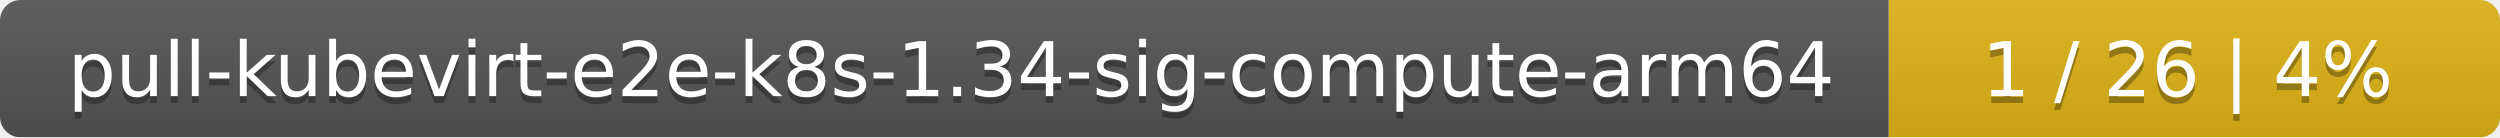
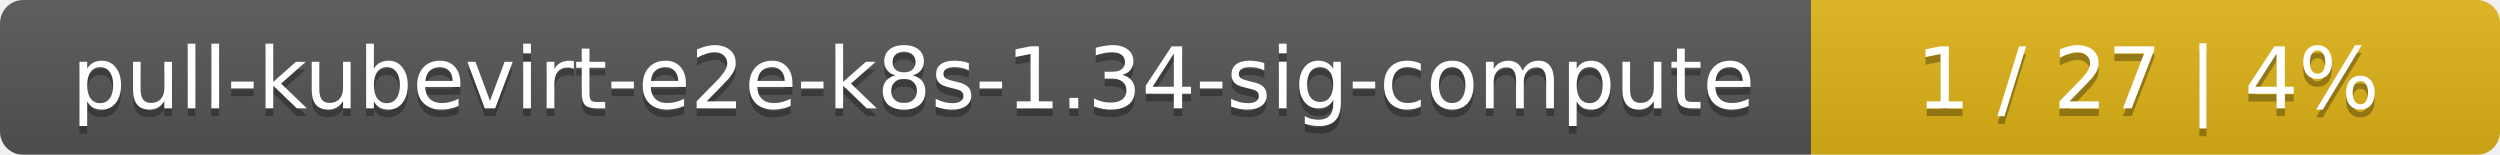
- <svg xmlns="http://www.w3.org/2000/svg" width="364" height="20">
+ <svg xmlns="http://www.w3.org/2000/svg" width="323" height="20">
  <linearGradient id="smooth" x2="0" y2="100%">
    <stop offset="0" stop-color="#bbb" stop-opacity=".1" />
    <stop offset="1" stop-opacity=".1" />
  </linearGradient>
  <mask id="round">
-     <rect width="364" height="20" rx="3" fill="#fff" />
+     <rect width="323" height="20" rx="3" fill="#fff" />
  </mask>
  <g mask="url(#round)">
-     <rect width="275" height="20" fill="#555" />
-     <rect x="275" width="89" height="20" fill="#dfb317" />
-     <rect width="364" height="20" fill="url(#smooth)" />
+     <rect width="234" height="20" fill="#555" />
+     <rect x="234" width="89" height="20" fill="#dfb317" />
+     <rect width="323" height="20" fill="url(#smooth)" />
  </g>
  <g fill="#fff" text-anchor="middle" font-family="DejaVu Sans,Verdana,Geneva,sans-serif" font-size="11">
-     <text x="138.5" y="15" fill="#010101" fill-opacity=".3">pull-kubevirt-e2e-k8s-1.34-sig-compute-arm64</text>
-     <text x="138.5" y="14">pull-kubevirt-e2e-k8s-1.34-sig-compute-arm64</text>
-     <text x="318.5" y="15" fill="#010101" fill-opacity=".3">1 / 26    |    4%</text>
-     <text x="318.5" y="14">1 / 26    |    4%</text>
+     <text x="118" y="15" fill="#010101" fill-opacity=".3">pull-kubevirt-e2e-k8s-1.34-sig-compute</text>
+     <text x="118" y="14">pull-kubevirt-e2e-k8s-1.34-sig-compute</text>
+     <text x="277.5" y="15" fill="#010101" fill-opacity=".3">1 / 27    |    4%</text>
+     <text x="277.5" y="14">1 / 27    |    4%</text>
  </g>
</svg>
